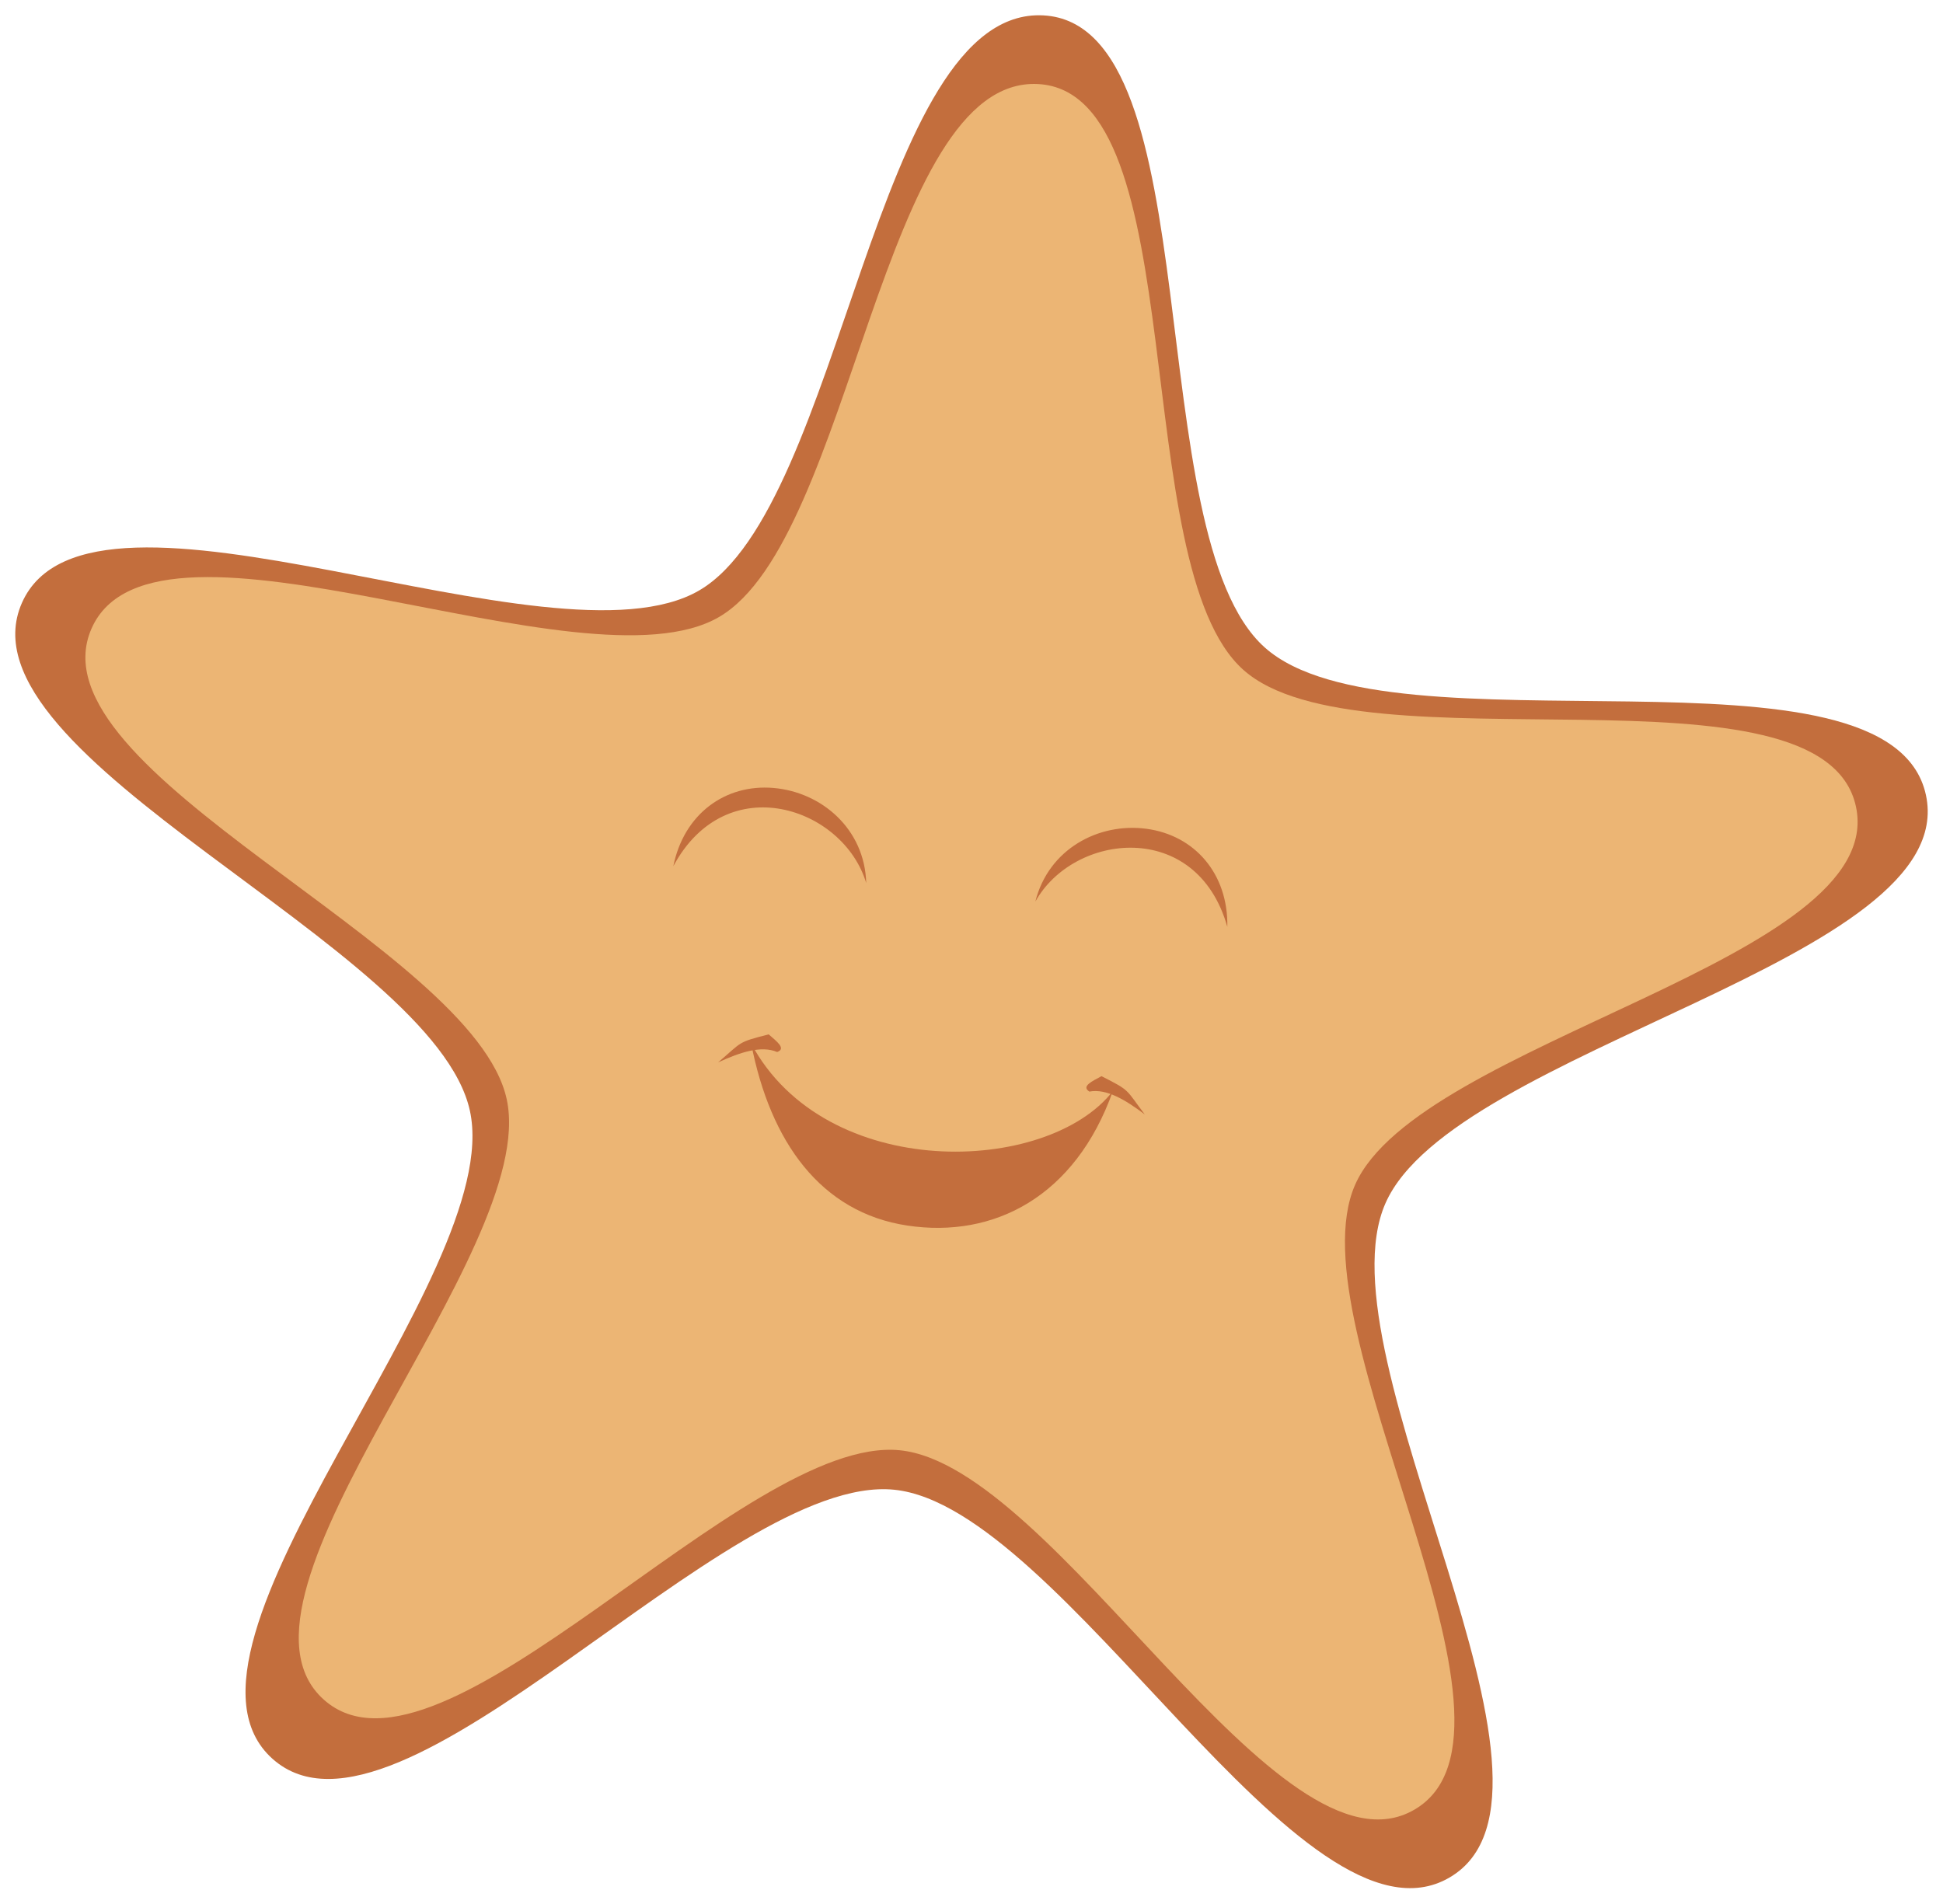
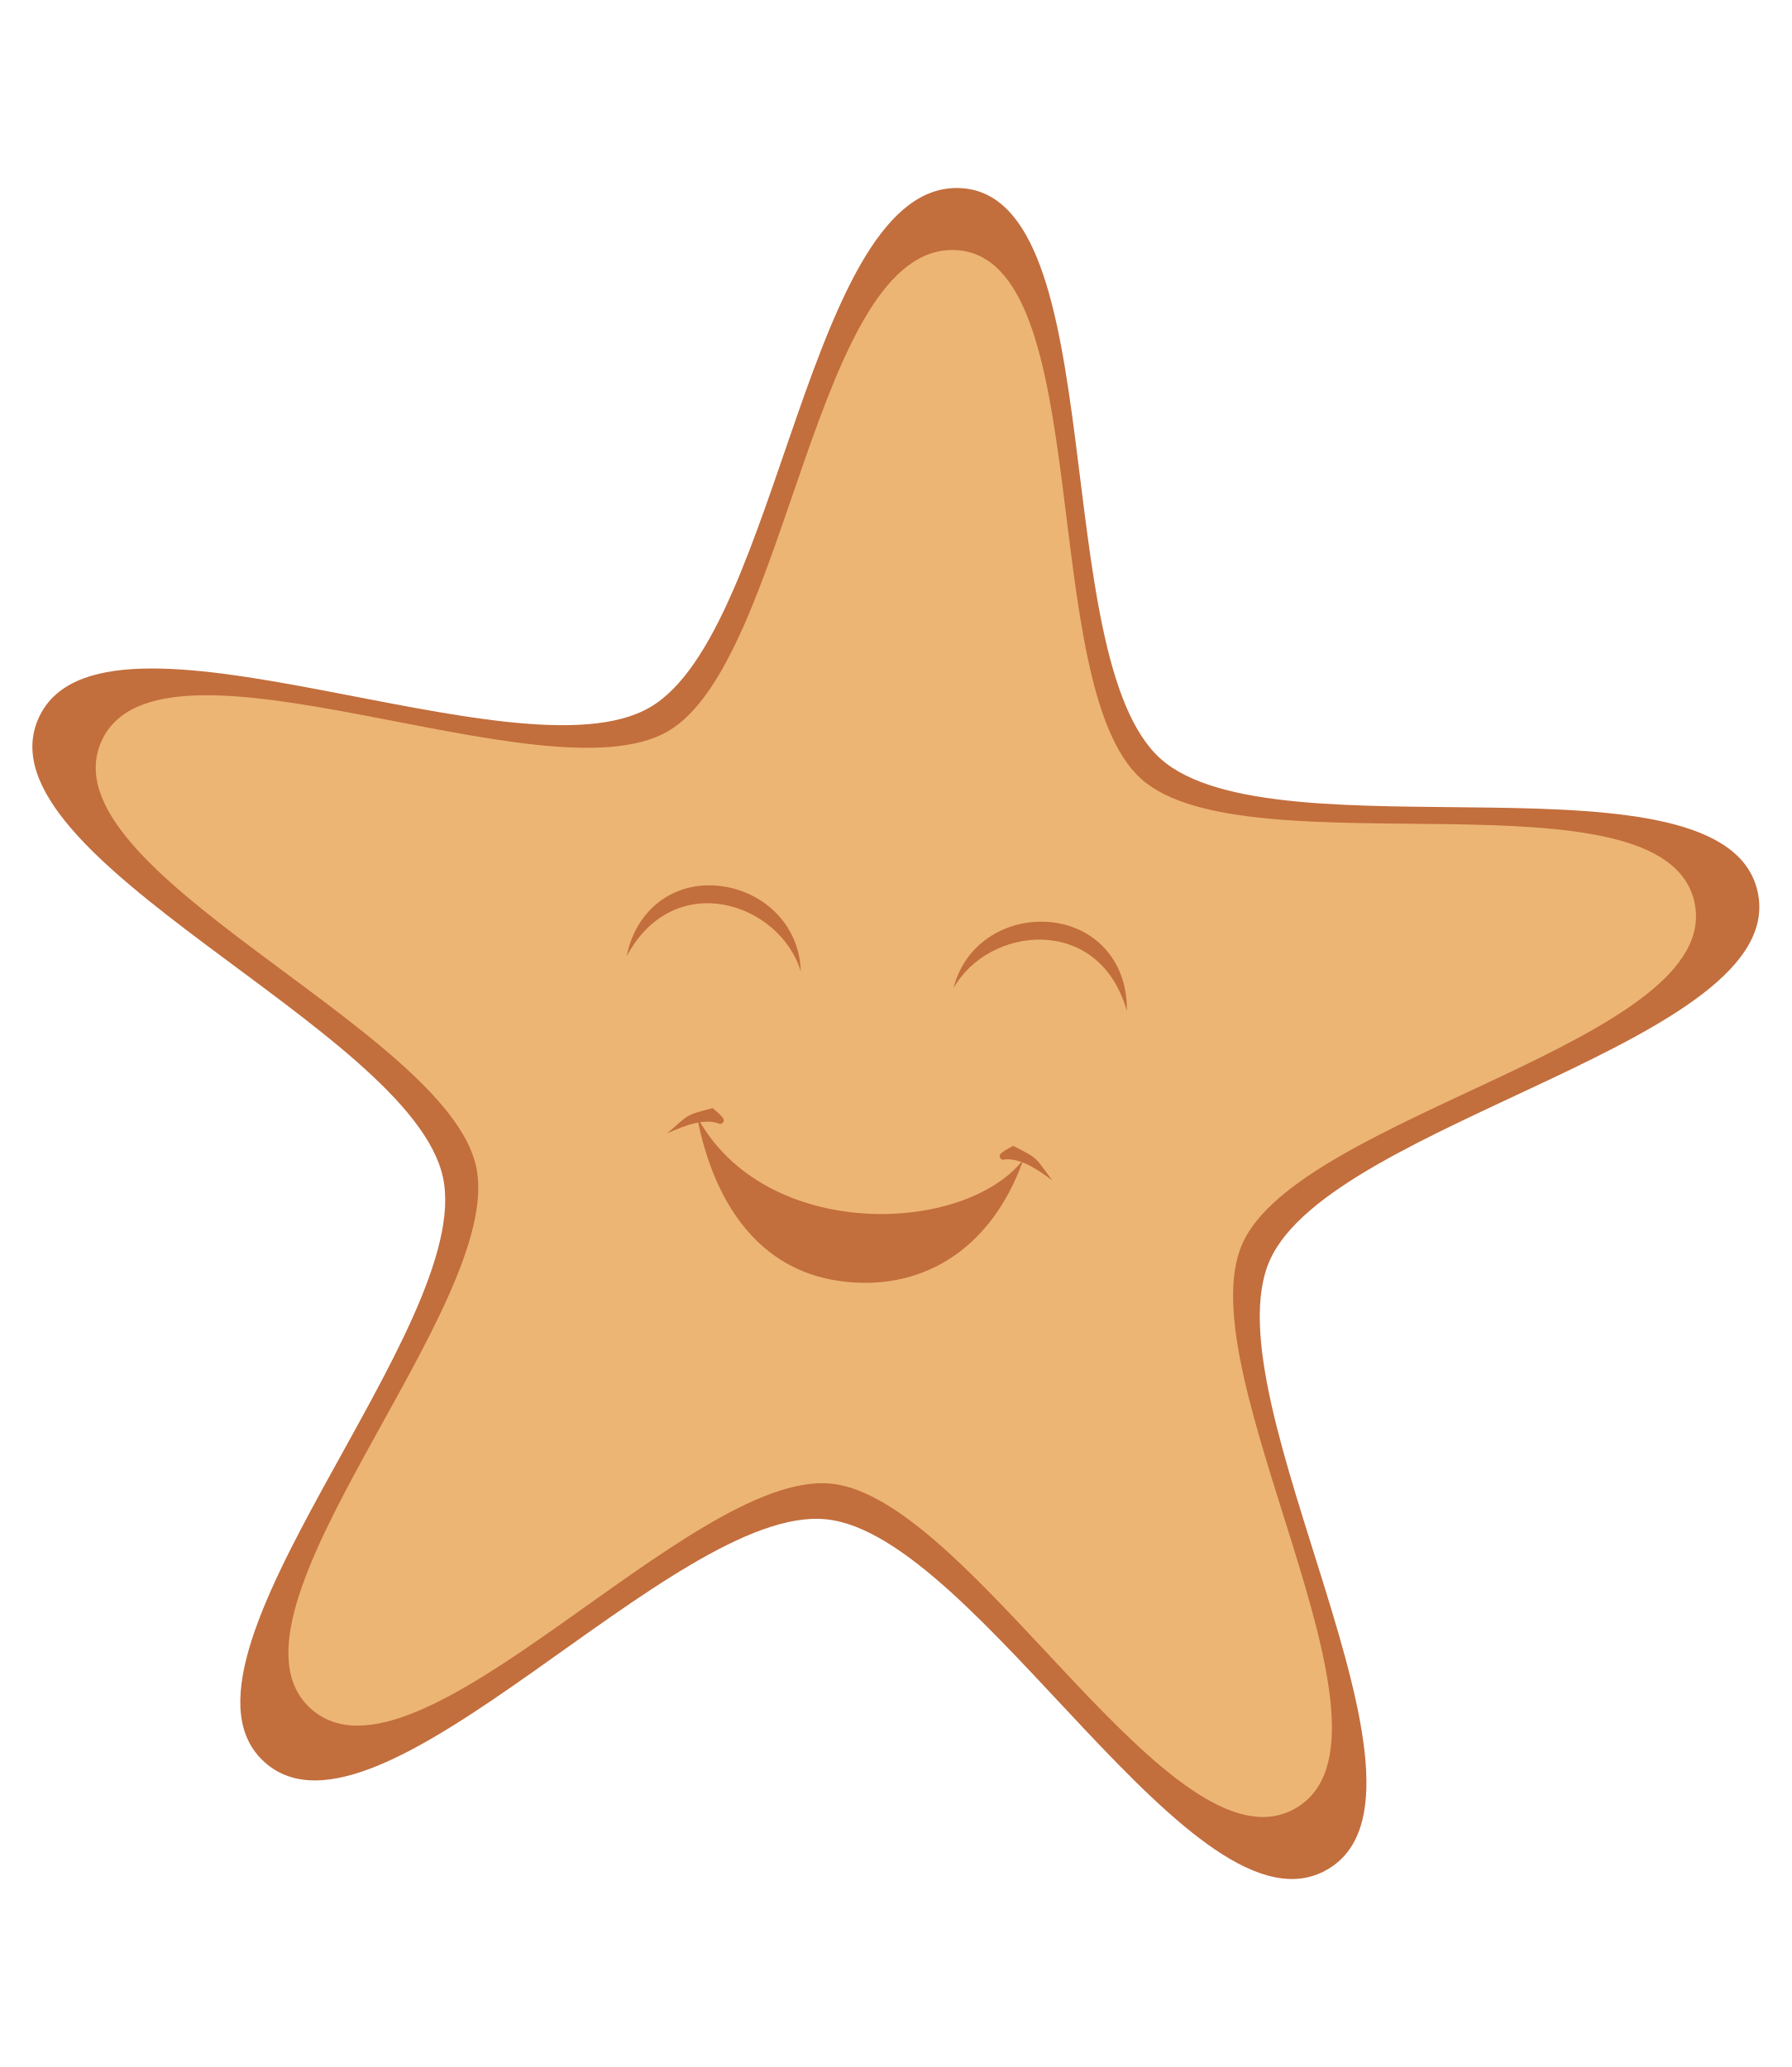
- <svg xmlns="http://www.w3.org/2000/svg" xmlns:ns1="http://www.openswatchbook.org/uri/2009/osb" width="509.2" height="498.861" viewBox="0 0 509.2 498.861" id="svg4320" version="1.1">
+ <svg xmlns="http://www.w3.org/2000/svg" xmlns:ns1="http://www.openswatchbook.org/uri/2009/osb" width="260" height="300" viewBox="0 0 260 300" id="svg4320" version="1.1">
  <defs id="defs4322">
    <linearGradient id="linearGradient6617" ns1:paint="solid">
      <stop style="stop-color:#ffffff;stop-opacity:1;" offset="0" id="stop6619" />
    </linearGradient>
    <linearGradient id="linearGradient6322" ns1:paint="solid">
      <stop style="stop-color:#000000;stop-opacity:1;" offset="0" id="stop6324" />
    </linearGradient>
    <linearGradient id="linearGradient6314" ns1:paint="solid">
      <stop style="stop-color:#d0444d;stop-opacity:1;" offset="0" id="stop6316" />
    </linearGradient>
  </defs>
-   <g id="layer1" transform="translate(-125.4475,-254.7507)">
+   <g id="layer1" transform="translate(-125.4475,-453.6115)">
    <g id="g8587" transform="matrix(0.9949529,0.100343,-0.100343,0.9949529,48.02384,-34.15577)">
-       <path style="opacity:1;fill:#c36e3d;fill-opacity:1;fill-rule:nonzero;stroke:none;stroke-opacity:1" mask="none" d="m 303.849,415.268 c -35.907,26.08 -162.542,-21.139 -176.261,21.066 -13.719,42.205 116.476,78.471 130.185,120.679 13.708,42.208 -70.331,148.053 -34.431,174.143 35.9,26.09 110.622,-86.525 155.001,-86.52 l 0.009,-8.6e-4 c 44.379,-0.005 119.104,112.611 155.003,86.521 C 569.253,705.066 485.214,599.22 498.922,557.012 512.63,514.803 642.825,478.538 629.105,436.334 615.386,394.129 488.751,441.347 452.844,415.267 416.938,389.187 422.773,254.158 378.478,256.254 c -44.295,2.096 -39.283,133.341 -74.629,159.014 z" id="path6468-0" />
-       <path style="opacity:1;fill:#ecb574;fill-opacity:1;fill-rule:nonzero;stroke:none;stroke-opacity:1" mask="none" d="m 309.754,421.651 c -33.273,24.168 -150.621,-19.588 -163.334,19.521 -12.713,39.11 107.934,72.716 120.637,111.829 12.703,39.113 -65.173,137.195 -31.906,161.371 33.267,24.176 102.509,-80.18 143.633,-80.175 l 0.008,-8e-4 c 41.124,-0.005 110.368,104.352 143.635,80.175 33.267,-24.176 -44.609,-122.26 -31.907,-161.373 12.703,-39.113 133.349,-72.718 120.636,-111.828 -12.713,-39.11 -130.061,4.646 -163.334,-19.522 -33.273,-24.168 -27.866,-149.293 -68.912,-147.351 -41.046,1.942 -36.402,123.562 -69.155,147.352 z" id="path6468" />
-       <path style="fill:#c36e3d;fill-opacity:1;fill-rule:evenodd;stroke:none;stroke-width:1px;stroke-linecap:butt;stroke-linejoin:miter;stroke-opacity:1" d="m 304.371,487.837 c 11.286,-27.238 42.873,-19.768 50.738,-0.668 -1.799,-14.054 -14.005,-22.556 -26.69,-22.358 -12.685,0.198 -22.666,9.13 -24.049,23.026 z" id="path4737-3" />
-       <path style="fill:#c36e3d;fill-opacity:1;fill-rule:evenodd;stroke:none;stroke-width:1px;stroke-linecap:butt;stroke-linejoin:miter;stroke-opacity:1" d="m 450.416,489.085 c -10.818,-27.427 -42.529,-20.497 -50.719,-1.535 2.039,-14.022 14.388,-22.313 27.068,-21.899 12.68,0.414 22.507,9.516 23.652,23.433 z" id="path4737-2" />
-       <path style="fill:#c36e3d;fill-opacity:1;fill-rule:evenodd;stroke:none;stroke-width:1px;stroke-linecap:butt;stroke-linejoin:miter;stroke-opacity:1" d="m 329.338,532.054 c 23.037,34.245 80.673,26.553 95.549,2.891 -7.004,28.491 -27.117,41.579 -50.041,40.459 -22.924,-1.12 -37.948,-18.213 -45.509,-43.35 z" id="path4737-5-6" />
-       <path style="fill:#c36e3d;fill-opacity:1;fill-rule:evenodd;stroke:none;stroke-width:1px;stroke-linecap:butt;stroke-linejoin:miter;stroke-opacity:1" d="m 333.654,529.192 c -8.134,2.979 -6.601,2.572 -12.444,8.63 5.514,-3.23 10.804,-5.602 15.121,-4.247 2.372,-1.138 -0.443,-2.789 -2.677,-4.383 z" id="path4787-7" />
-       <path style="fill:#c36e3d;fill-opacity:1;fill-rule:evenodd;stroke:none;stroke-width:1px;stroke-linecap:butt;stroke-linejoin:miter;stroke-opacity:1" d="m 421.531,531.343 c 8.082,3.117 6.556,2.685 12.295,8.841 -5.458,-3.324 -10.706,-5.786 -15.046,-4.504 -2.352,-1.178 0.491,-2.781 2.752,-4.337 z" id="path4787-4" />
+       <path style="opacity:1;fill:#c36e3d;fill-opacity:1;fill-rule:nonzero;stroke:none;stroke-opacity:1" mask="none" d="m 230.113,570.217 c -17.953,13.04 -81.271,-10.569 -88.131,10.533 -6.86,21.102 58.238,39.235 65.092,60.34 6.854,21.104 -35.165,74.027 -17.216,87.072 17.95,13.045 55.311,-43.263 77.501,-43.26 l 0.005,-4.3e-4 c 22.189,-0.003 59.552,56.305 77.502,43.261 17.95,-13.045 -24.07,-65.968 -17.216,-87.072 6.854,-21.104 71.951,-39.237 65.092,-60.339 -6.86,-21.102 -70.177,2.507 -88.131,-10.533 -17.953,-13.04 -15.036,-80.555 -37.183,-79.507 -22.147,1.048 -19.642,66.671 -37.314,79.507 z" id="path6468-0" />
+       <path style="opacity:1;fill:#ecb574;fill-opacity:1;fill-rule:nonzero;stroke:none;stroke-opacity:1" mask="none" d="m 233.066,573.408 c -16.637,12.084 -75.311,-9.794 -81.667,9.761 -6.357,19.555 53.967,36.358 60.318,55.914 6.351,19.556 -32.586,68.598 -15.953,80.686 16.633,12.088 51.255,-40.09 71.817,-40.087 l 0.004,-4e-4 c 20.562,-0.002 55.184,52.176 71.818,40.088 16.633,-12.088 -22.305,-61.13 -15.953,-80.686 6.351,-19.556 66.674,-36.359 60.318,-55.914 -6.357,-19.555 -65.031,2.323 -81.667,-9.761 -16.637,-12.084 -13.933,-74.647 -34.456,-73.676 -20.523,0.971 -18.201,61.781 -34.578,73.676 z" id="path6468" />
+       <path style="fill:#c36e3d;fill-opacity:1;fill-rule:evenodd;stroke:none;stroke-width:1px;stroke-linecap:butt;stroke-linejoin:miter;stroke-opacity:1" d="m 230.374,606.502 c 5.643,-13.619 21.437,-9.884 25.369,-0.334 -0.9,-7.027 -7.002,-11.278 -13.345,-11.179 -6.342,0.099 -11.333,4.565 -12.024,11.513 z" id="path4737-3" />
+       <path style="fill:#c36e3d;fill-opacity:1;fill-rule:evenodd;stroke:none;stroke-width:1px;stroke-linecap:butt;stroke-linejoin:miter;stroke-opacity:1" d="m 303.397,607.126 c -5.409,-13.714 -21.265,-10.249 -25.36,-0.767 1.02,-7.011 7.194,-11.157 13.534,-10.949 6.34,0.207 11.254,4.758 11.826,11.717 z" id="path4737-2" />
+       <path style="fill:#c36e3d;fill-opacity:1;fill-rule:evenodd;stroke:none;stroke-width:1px;stroke-linecap:butt;stroke-linejoin:miter;stroke-opacity:1" d="m 242.858,628.61 c 11.519,17.123 40.337,13.277 47.775,1.446 -3.502,14.245 -13.558,20.789 -25.02,20.229 -11.462,-0.56 -18.974,-9.107 -22.754,-21.675 z" id="path4737-5-6" />
+       <path style="fill:#c36e3d;fill-opacity:1;fill-rule:evenodd;stroke:none;stroke-width:1px;stroke-linecap:butt;stroke-linejoin:miter;stroke-opacity:1" d="m 245.016,627.179 c -4.067,1.489 -3.3,1.286 -6.222,4.315 2.757,-1.615 5.402,-2.801 7.56,-2.123 1.186,-0.569 -0.222,-1.395 -1.339,-2.192 z" id="path4787-7" />
+       <path style="fill:#c36e3d;fill-opacity:1;fill-rule:evenodd;stroke:none;stroke-width:1px;stroke-linecap:butt;stroke-linejoin:miter;stroke-opacity:1" d="m 288.954,628.254 c 4.041,1.559 3.278,1.342 6.147,4.421 -2.729,-1.662 -5.353,-2.893 -7.523,-2.252 -1.176,-0.589 0.245,-1.391 1.376,-2.169 z" id="path4787-4" />
    </g>
  </g>
</svg>
